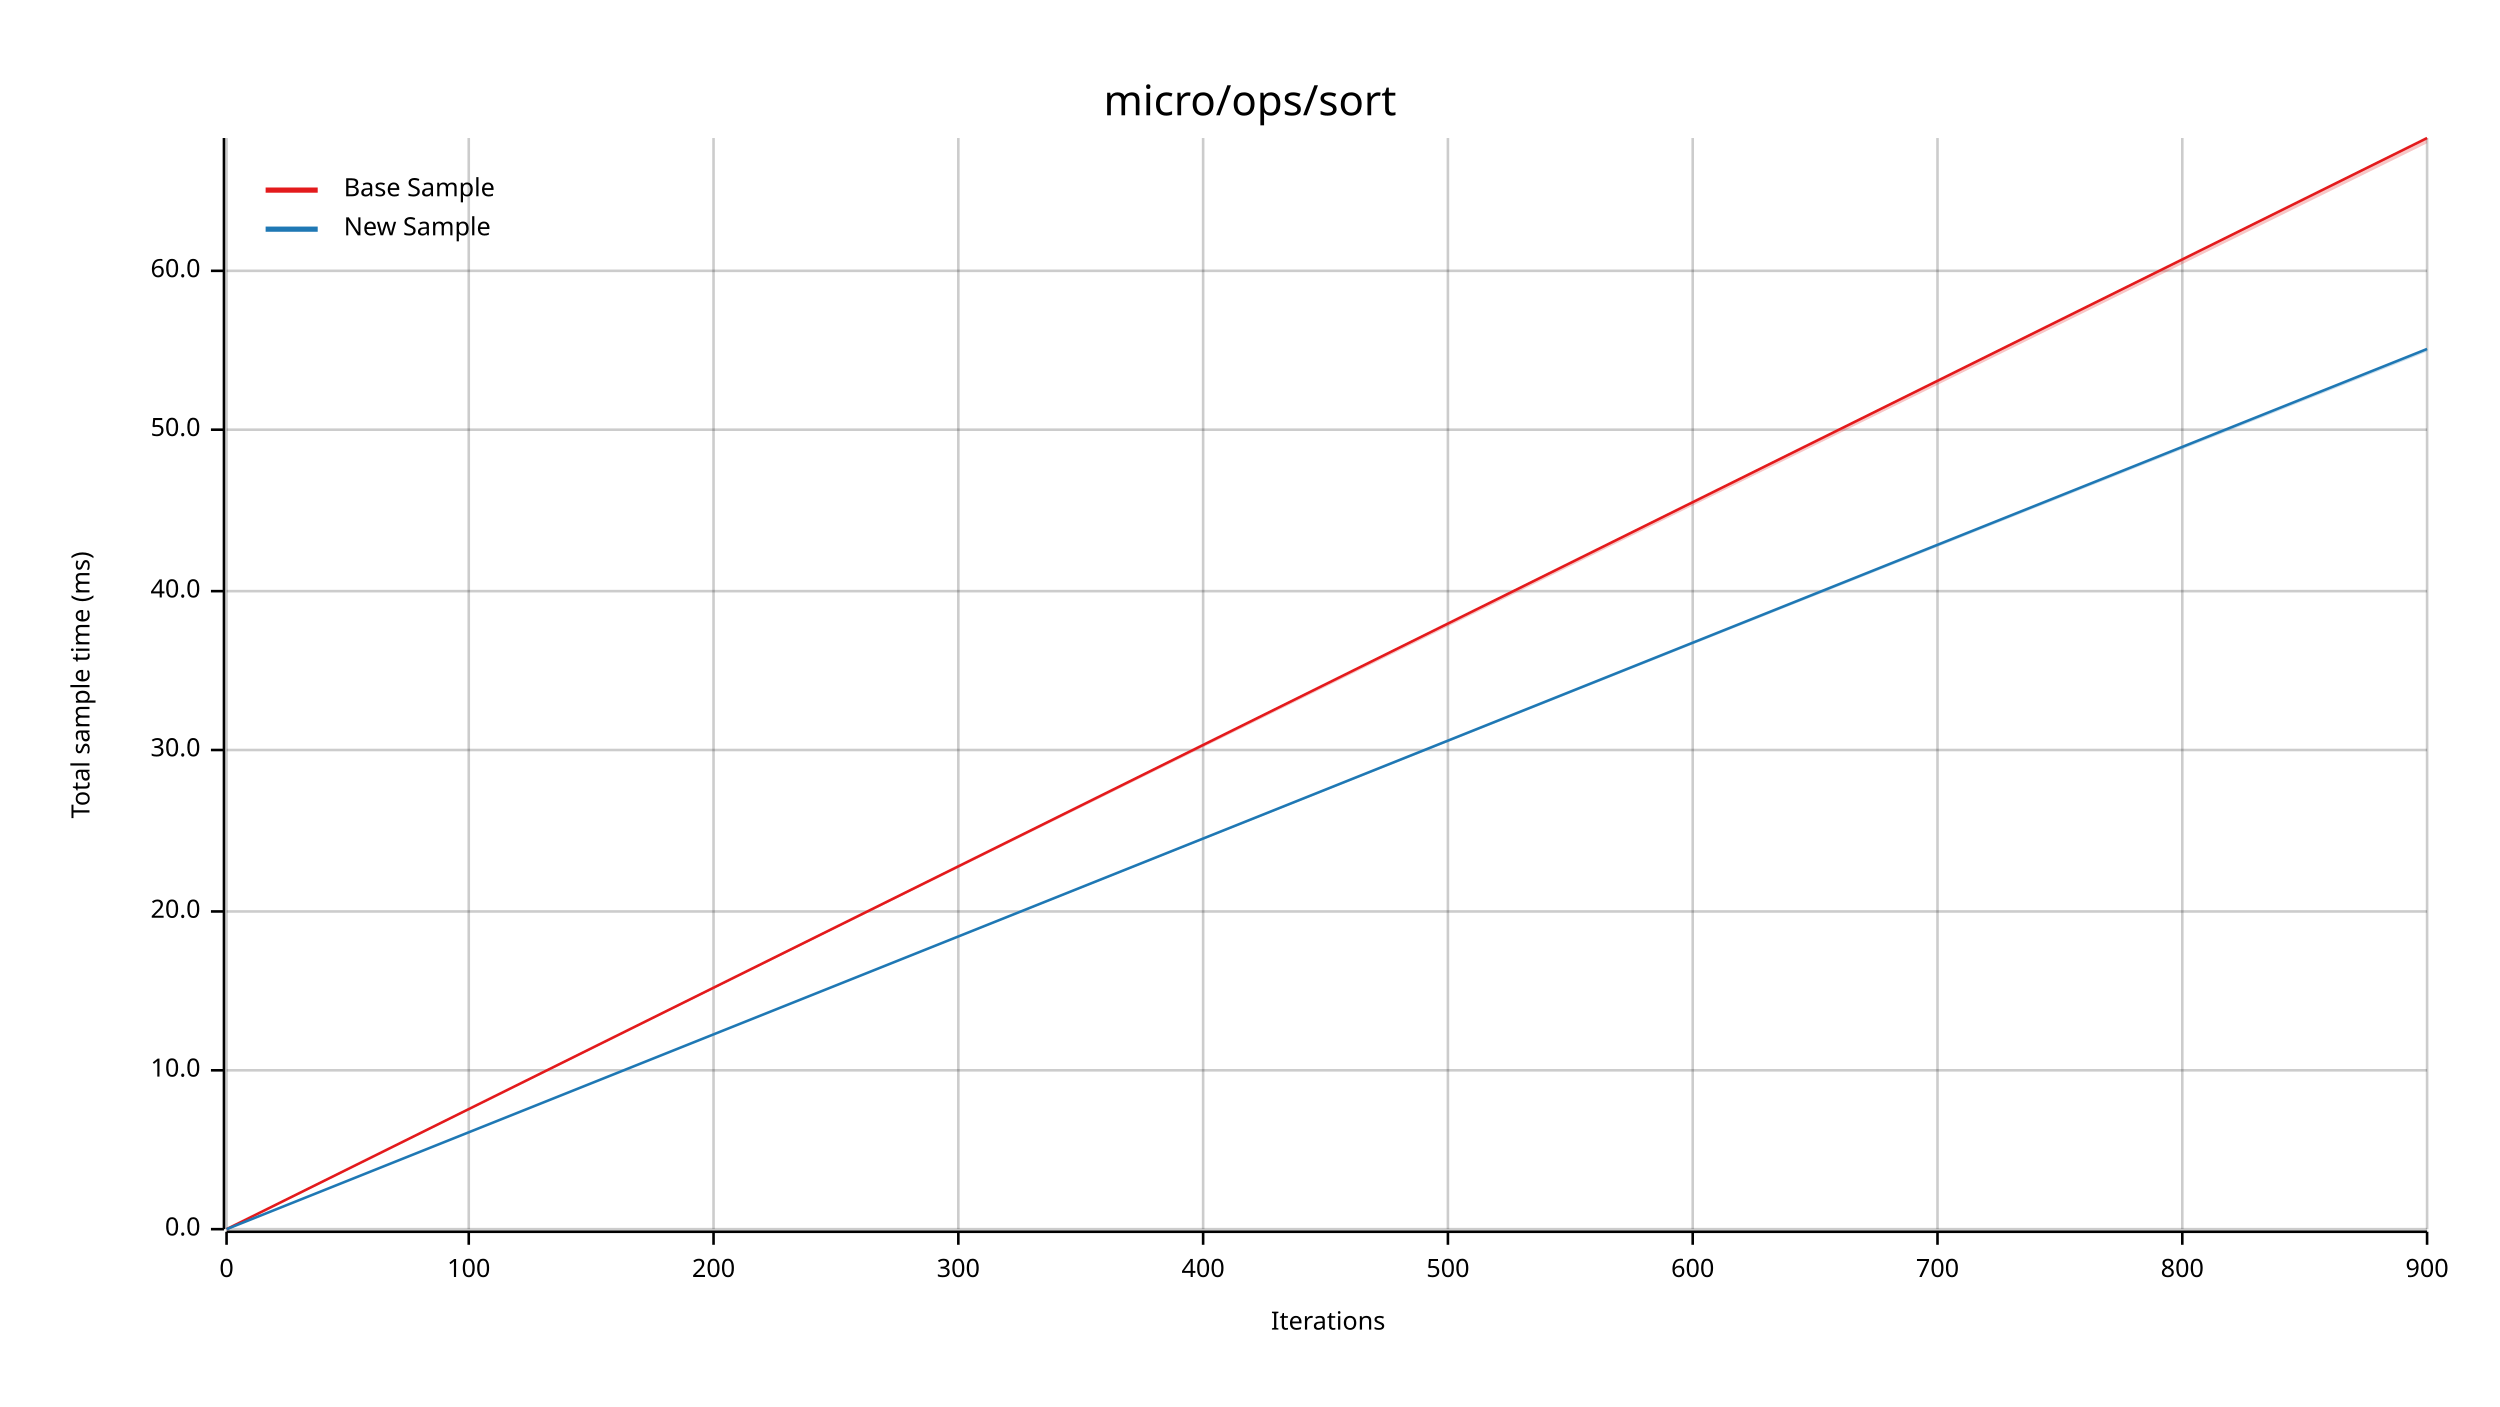
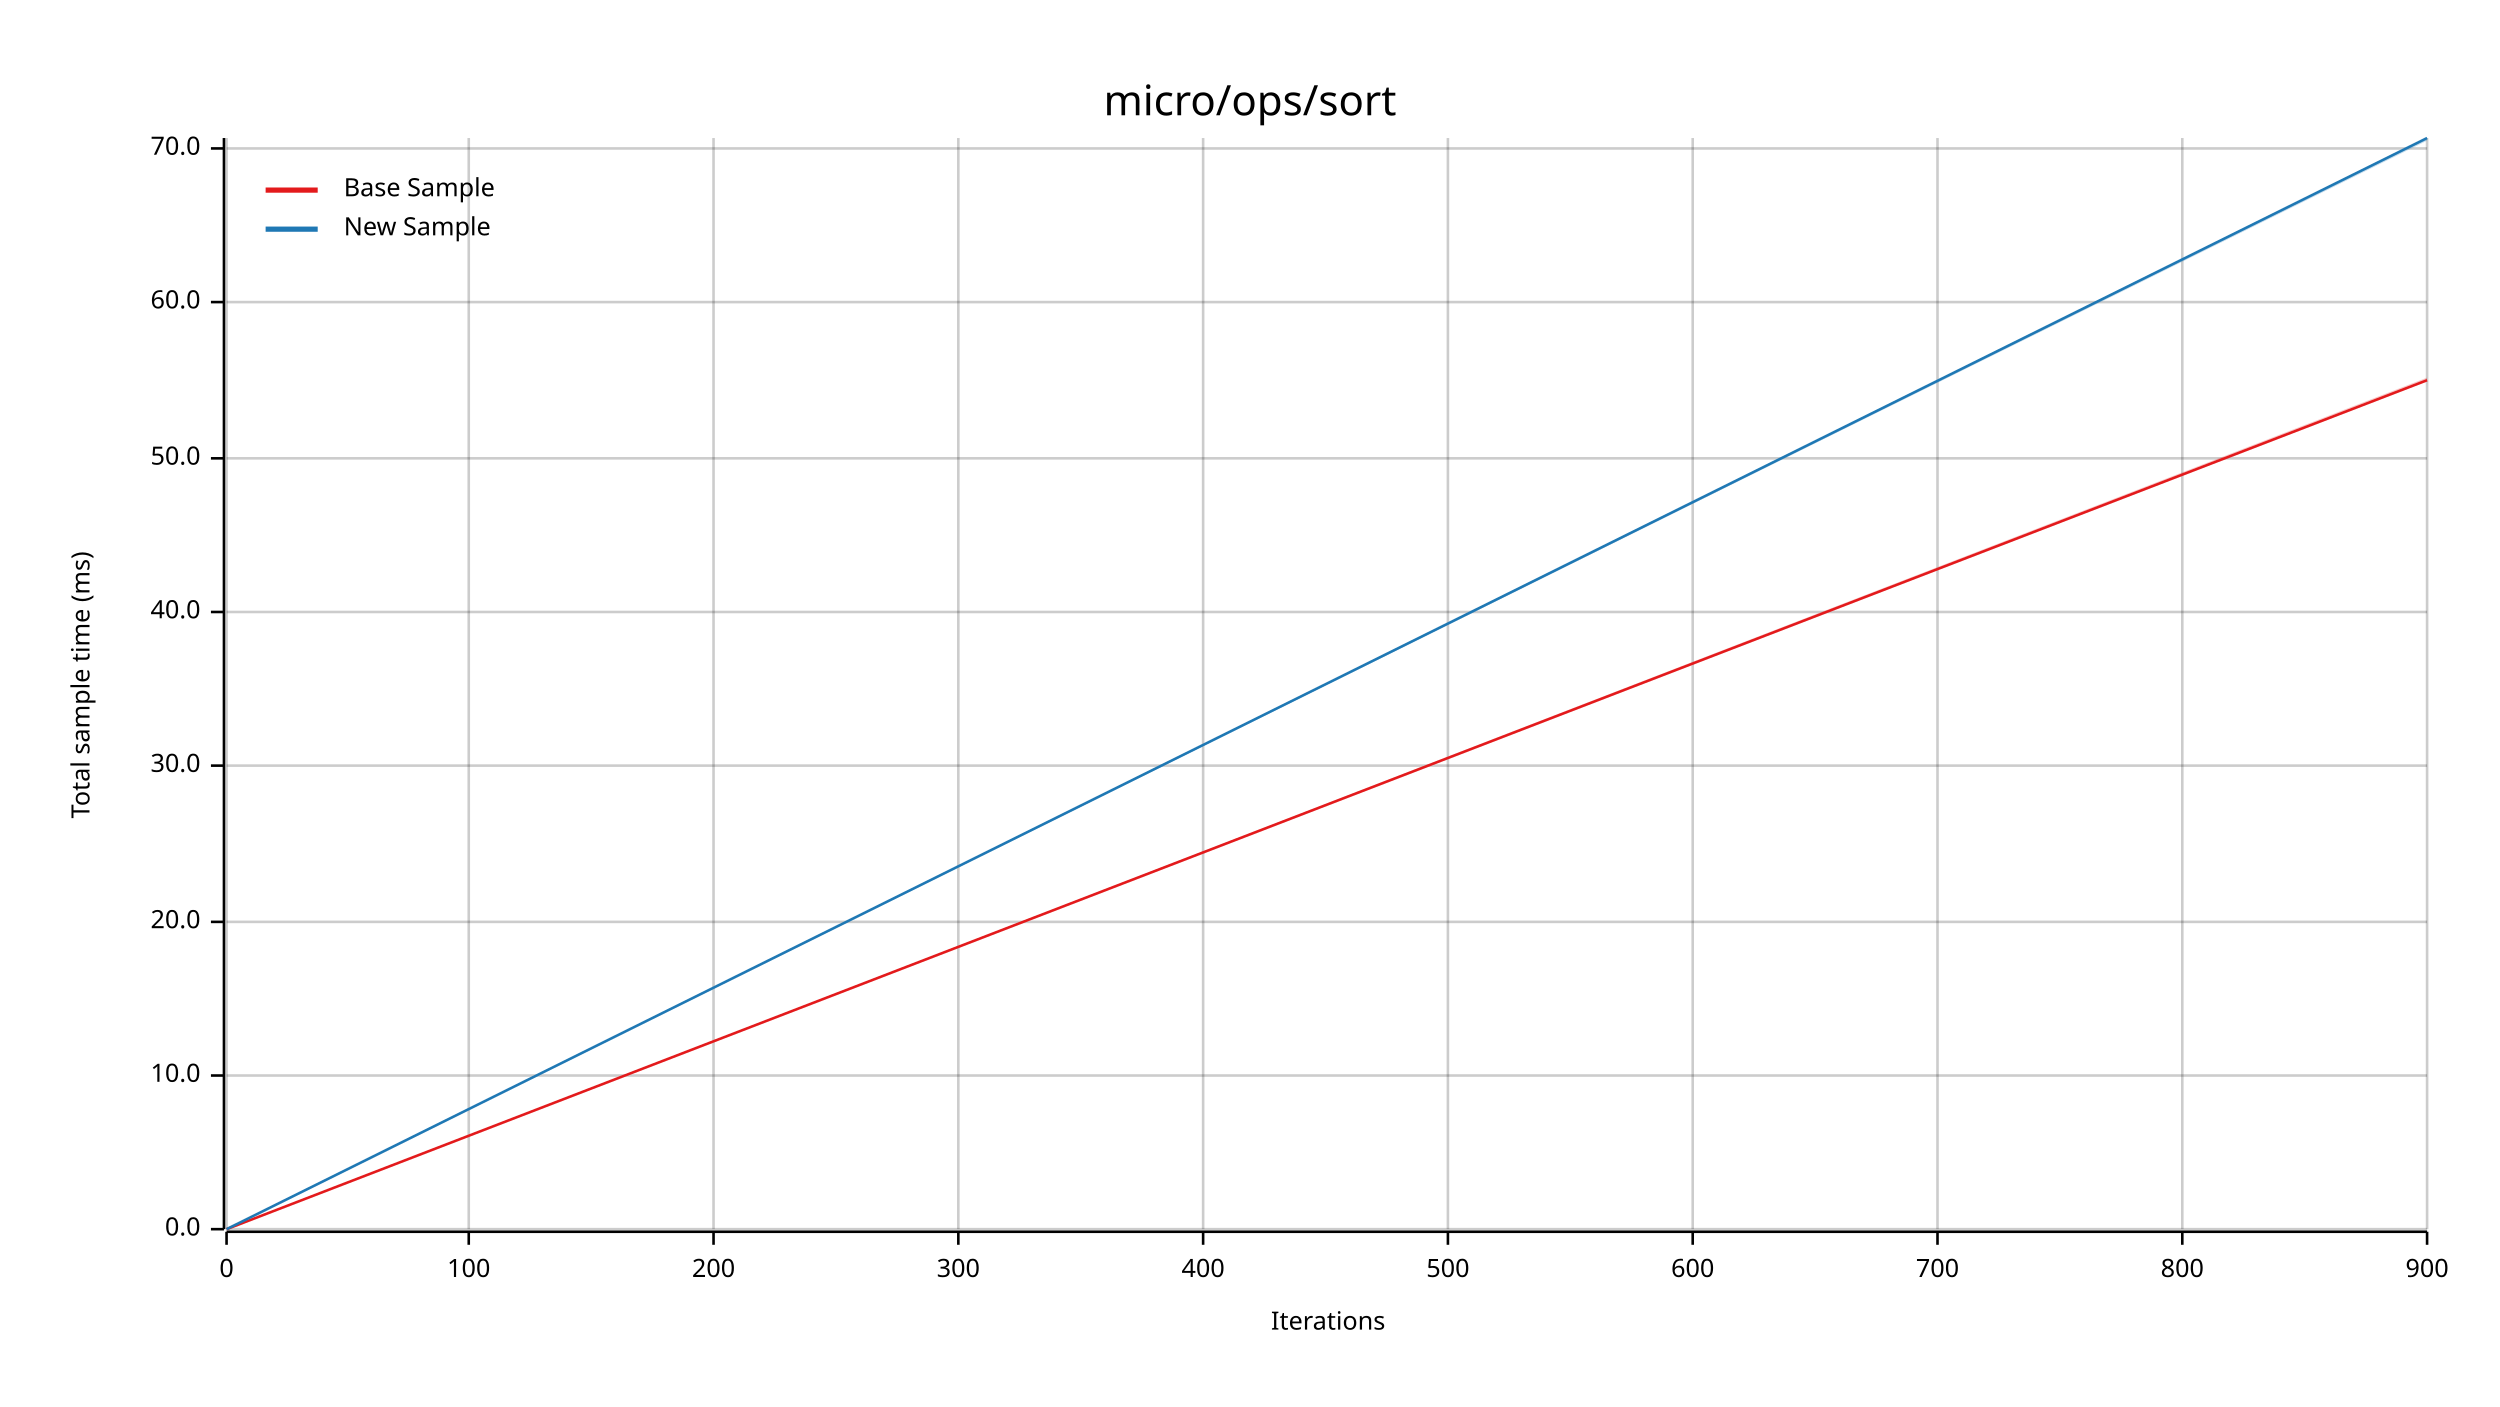
<svg xmlns="http://www.w3.org/2000/svg" width="960" height="540" viewBox="0 0 960 540">
  <text x="480" y="32" dy="0.76em" text-anchor="middle" font-family="sans-serif" font-size="16.129" opacity="1" fill="#000000">
micro/ops/sort
</text>
  <text x="27" y="263" dy="0.76em" text-anchor="middle" font-family="sans-serif" font-size="9.677" opacity="1" fill="#000000" transform="rotate(270, 27, 263)">
Total sample time (ms)
</text>
  <text x="510" y="513" dy="-0.5ex" text-anchor="middle" font-family="sans-serif" font-size="9.677" opacity="1" fill="#000000">
Iterations
</text>
  <line opacity="0.2" stroke="#000000" stroke-width="1" x1="87" y1="472" x2="87" y2="53" />
  <line opacity="0.2" stroke="#000000" stroke-width="1" x1="180" y1="472" x2="180" y2="53" />
  <line opacity="0.2" stroke="#000000" stroke-width="1" x1="274" y1="472" x2="274" y2="53" />
  <line opacity="0.2" stroke="#000000" stroke-width="1" x1="368" y1="472" x2="368" y2="53" />
  <line opacity="0.2" stroke="#000000" stroke-width="1" x1="462" y1="472" x2="462" y2="53" />
  <line opacity="0.2" stroke="#000000" stroke-width="1" x1="556" y1="472" x2="556" y2="53" />
  <line opacity="0.2" stroke="#000000" stroke-width="1" x1="650" y1="472" x2="650" y2="53" />
  <line opacity="0.2" stroke="#000000" stroke-width="1" x1="744" y1="472" x2="744" y2="53" />
  <line opacity="0.2" stroke="#000000" stroke-width="1" x1="838" y1="472" x2="838" y2="53" />
  <line opacity="0.2" stroke="#000000" stroke-width="1" x1="932" y1="472" x2="932" y2="53" />
  <line opacity="0.2" stroke="#000000" stroke-width="1" x1="87" y1="472" x2="932" y2="472" />
-   <line opacity="0.2" stroke="#000000" stroke-width="1" x1="87" y1="411" x2="932" y2="411" />
-   <line opacity="0.2" stroke="#000000" stroke-width="1" x1="87" y1="350" x2="932" y2="350" />
-   <line opacity="0.2" stroke="#000000" stroke-width="1" x1="87" y1="288" x2="932" y2="288" />
-   <line opacity="0.2" stroke="#000000" stroke-width="1" x1="87" y1="227" x2="932" y2="227" />
-   <line opacity="0.2" stroke="#000000" stroke-width="1" x1="87" y1="165" x2="932" y2="165" />
-   <line opacity="0.2" stroke="#000000" stroke-width="1" x1="87" y1="104" x2="932" y2="104" />
+   <line opacity="0.2" stroke="#000000" stroke-width="1" x1="87" y1="413" x2="932" y2="413" />
+   <line opacity="0.2" stroke="#000000" stroke-width="1" x1="87" y1="354" x2="932" y2="354" />
+   <line opacity="0.2" stroke="#000000" stroke-width="1" x1="87" y1="294" x2="932" y2="294" />
+   <line opacity="0.2" stroke="#000000" stroke-width="1" x1="87" y1="235" x2="932" y2="235" />
+   <line opacity="0.2" stroke="#000000" stroke-width="1" x1="87" y1="176" x2="932" y2="176" />
+   <line opacity="0.2" stroke="#000000" stroke-width="1" x1="87" y1="116" x2="932" y2="116" />
+   <line opacity="0.2" stroke="#000000" stroke-width="1" x1="87" y1="57" x2="932" y2="57" />
  <polyline fill="none" opacity="1" stroke="#000000" stroke-width="1" points="86,53 86,472 " />
  <text x="77" y="472" dy="0.5ex" text-anchor="end" font-family="sans-serif" font-size="9.677" opacity="1" fill="#000000">
0.0
</text>
  <polyline fill="none" opacity="1" stroke="#000000" stroke-width="1" points="81,472 86,472 " />
-   <text x="77" y="411" dy="0.5ex" text-anchor="end" font-family="sans-serif" font-size="9.677" opacity="1" fill="#000000">
+   <text x="77" y="413" dy="0.5ex" text-anchor="end" font-family="sans-serif" font-size="9.677" opacity="1" fill="#000000">
10.0
</text>
-   <polyline fill="none" opacity="1" stroke="#000000" stroke-width="1" points="81,411 86,411 " />
-   <text x="77" y="350" dy="0.5ex" text-anchor="end" font-family="sans-serif" font-size="9.677" opacity="1" fill="#000000">
+   <polyline fill="none" opacity="1" stroke="#000000" stroke-width="1" points="81,413 86,413 " />
+   <text x="77" y="354" dy="0.5ex" text-anchor="end" font-family="sans-serif" font-size="9.677" opacity="1" fill="#000000">
20.0
</text>
-   <polyline fill="none" opacity="1" stroke="#000000" stroke-width="1" points="81,350 86,350 " />
-   <text x="77" y="288" dy="0.5ex" text-anchor="end" font-family="sans-serif" font-size="9.677" opacity="1" fill="#000000">
+   <polyline fill="none" opacity="1" stroke="#000000" stroke-width="1" points="81,354 86,354 " />
+   <text x="77" y="294" dy="0.5ex" text-anchor="end" font-family="sans-serif" font-size="9.677" opacity="1" fill="#000000">
30.0
</text>
-   <polyline fill="none" opacity="1" stroke="#000000" stroke-width="1" points="81,288 86,288 " />
-   <text x="77" y="227" dy="0.5ex" text-anchor="end" font-family="sans-serif" font-size="9.677" opacity="1" fill="#000000">
+   <polyline fill="none" opacity="1" stroke="#000000" stroke-width="1" points="81,294 86,294 " />
+   <text x="77" y="235" dy="0.5ex" text-anchor="end" font-family="sans-serif" font-size="9.677" opacity="1" fill="#000000">
40.0
</text>
-   <polyline fill="none" opacity="1" stroke="#000000" stroke-width="1" points="81,227 86,227 " />
-   <text x="77" y="165" dy="0.5ex" text-anchor="end" font-family="sans-serif" font-size="9.677" opacity="1" fill="#000000">
+   <polyline fill="none" opacity="1" stroke="#000000" stroke-width="1" points="81,235 86,235 " />
+   <text x="77" y="176" dy="0.5ex" text-anchor="end" font-family="sans-serif" font-size="9.677" opacity="1" fill="#000000">
50.0
</text>
-   <polyline fill="none" opacity="1" stroke="#000000" stroke-width="1" points="81,165 86,165 " />
-   <text x="77" y="104" dy="0.5ex" text-anchor="end" font-family="sans-serif" font-size="9.677" opacity="1" fill="#000000">
+   <polyline fill="none" opacity="1" stroke="#000000" stroke-width="1" points="81,176 86,176 " />
+   <text x="77" y="116" dy="0.5ex" text-anchor="end" font-family="sans-serif" font-size="9.677" opacity="1" fill="#000000">
60.0
</text>
-   <polyline fill="none" opacity="1" stroke="#000000" stroke-width="1" points="81,104 86,104 " />
+   <polyline fill="none" opacity="1" stroke="#000000" stroke-width="1" points="81,116 86,116 " />
+   <text x="77" y="57" dy="0.5ex" text-anchor="end" font-family="sans-serif" font-size="9.677" opacity="1" fill="#000000">
+ 70.0
+ </text>
+   <polyline fill="none" opacity="1" stroke="#000000" stroke-width="1" points="81,57 86,57 " />
  <polyline fill="none" opacity="1" stroke="#000000" stroke-width="1" points="87,473 932,473 " />
  <text x="87" y="483" dy="0.76em" text-anchor="middle" font-family="sans-serif" font-size="9.677" opacity="1" fill="#000000">
0
</text>
  <polyline fill="none" opacity="1" stroke="#000000" stroke-width="1" points="87,473 87,478 " />
  <text x="180" y="483" dy="0.76em" text-anchor="middle" font-family="sans-serif" font-size="9.677" opacity="1" fill="#000000">
100
</text>
  <polyline fill="none" opacity="1" stroke="#000000" stroke-width="1" points="180,473 180,478 " />
  <text x="274" y="483" dy="0.76em" text-anchor="middle" font-family="sans-serif" font-size="9.677" opacity="1" fill="#000000">
200
</text>
  <polyline fill="none" opacity="1" stroke="#000000" stroke-width="1" points="274,473 274,478 " />
  <text x="368" y="483" dy="0.76em" text-anchor="middle" font-family="sans-serif" font-size="9.677" opacity="1" fill="#000000">
300
</text>
  <polyline fill="none" opacity="1" stroke="#000000" stroke-width="1" points="368,473 368,478 " />
  <text x="462" y="483" dy="0.76em" text-anchor="middle" font-family="sans-serif" font-size="9.677" opacity="1" fill="#000000">
400
</text>
  <polyline fill="none" opacity="1" stroke="#000000" stroke-width="1" points="462,473 462,478 " />
  <text x="556" y="483" dy="0.76em" text-anchor="middle" font-family="sans-serif" font-size="9.677" opacity="1" fill="#000000">
500
</text>
  <polyline fill="none" opacity="1" stroke="#000000" stroke-width="1" points="556,473 556,478 " />
  <text x="650" y="483" dy="0.76em" text-anchor="middle" font-family="sans-serif" font-size="9.677" opacity="1" fill="#000000">
600
</text>
  <polyline fill="none" opacity="1" stroke="#000000" stroke-width="1" points="650,473 650,478 " />
  <text x="744" y="483" dy="0.76em" text-anchor="middle" font-family="sans-serif" font-size="9.677" opacity="1" fill="#000000">
700
</text>
  <polyline fill="none" opacity="1" stroke="#000000" stroke-width="1" points="744,473 744,478 " />
  <text x="838" y="483" dy="0.76em" text-anchor="middle" font-family="sans-serif" font-size="9.677" opacity="1" fill="#000000">
800
</text>
  <polyline fill="none" opacity="1" stroke="#000000" stroke-width="1" points="838,473 838,478 " />
  <text x="932" y="483" dy="0.76em" text-anchor="middle" font-family="sans-serif" font-size="9.677" opacity="1" fill="#000000">
900
</text>
  <polyline fill="none" opacity="1" stroke="#000000" stroke-width="1" points="932,473 932,478 " />
-   <polyline fill="none" opacity="1" stroke="#E31A1C" stroke-width="1" points="87,472 932,53 " />
-   <polygon opacity="0.25" fill="#E31A1C" points="87,472 932,55 932,53 " />
-   <polyline fill="none" opacity="1" stroke="#1F78B4" stroke-width="1" points="87,472 932,134 " />
-   <polygon opacity="0.25" fill="#1F78B4" points="87,472 932,135 932,134 " />
+   <polyline fill="none" opacity="1" stroke="#E31A1C" stroke-width="1" points="87,472 932,146 " />
+   <polygon opacity="0.25" fill="#E31A1C" points="87,472 932,146 932,145 " />
+   <polyline fill="none" opacity="1" stroke="#1F78B4" stroke-width="1" points="87,472 932,53 " />
+   <polygon opacity="0.25" fill="#1F78B4" points="87,472 932,54 932,53 " />
  <text x="132" y="68" dy="0.76em" text-anchor="start" font-family="sans-serif" font-size="9.677" opacity="1" fill="#000000">
Base Sample
</text>
  <text x="132" y="83" dy="0.76em" text-anchor="start" font-family="sans-serif" font-size="9.677" opacity="1" fill="#000000">
New Sample
</text>
  <polyline fill="none" opacity="1" stroke="#E31A1C" stroke-width="2" points="102,73 122,73 " />
  <polyline fill="none" opacity="1" stroke="#1F78B4" stroke-width="2" points="102,88 122,88 " />
</svg>
